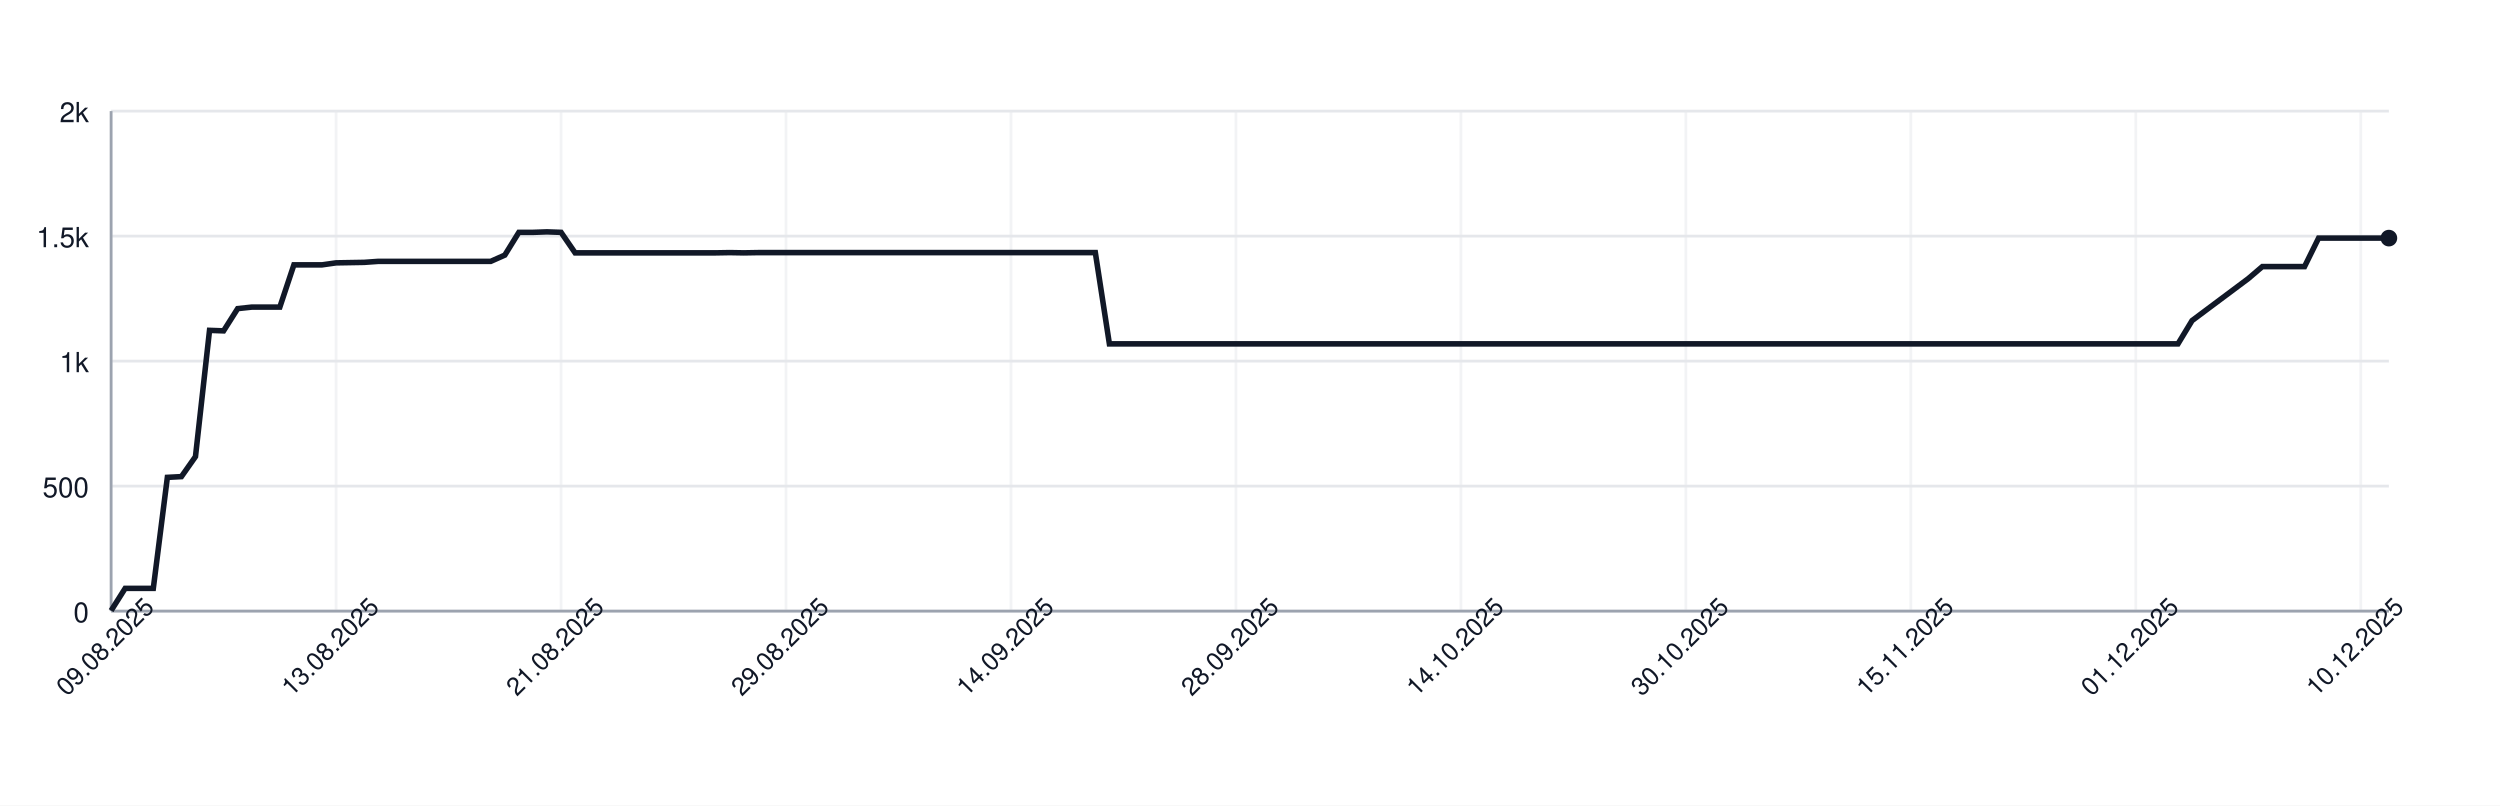
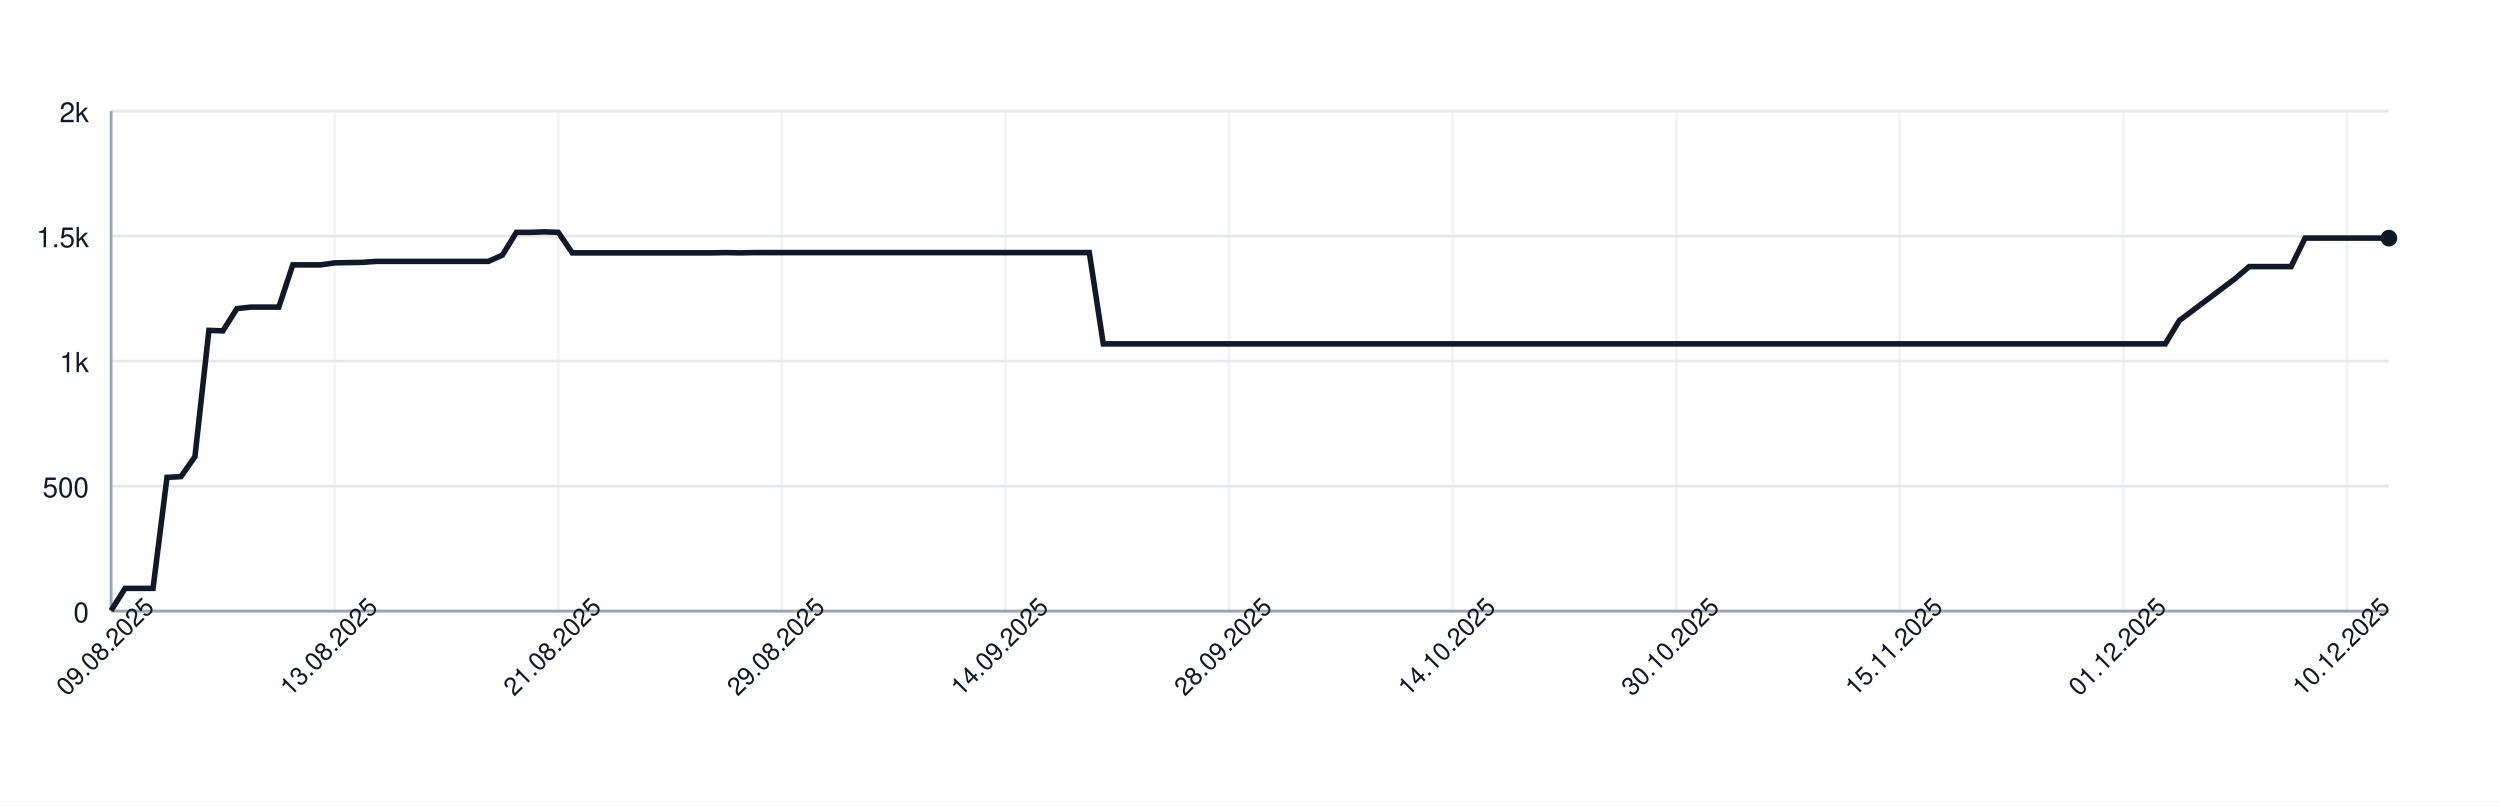
<svg xmlns="http://www.w3.org/2000/svg" width="900" height="290" style="font-family: -apple-system, BlinkMacSystemFont, 'Segoe UI', Helvetica, Arial, sans-serif;">
  <rect width="100%" height="100%" fill="white" />
  <g>
    <line x1="40" y1="220.00" x2="860" y2="220.00" stroke="#e5e7eb" />
    <text x="32" y="224.00" font-size="10" fill="#111827" text-anchor="end">0</text>
    <line x1="40" y1="175.00" x2="860" y2="175.00" stroke="#e5e7eb" />
    <text x="32" y="179.00" font-size="10" fill="#111827" text-anchor="end">500</text>
    <line x1="40" y1="130.00" x2="860" y2="130.00" stroke="#e5e7eb" />
    <text x="32" y="134.00" font-size="10" fill="#111827" text-anchor="end">1k</text>
    <line x1="40" y1="85.00" x2="860" y2="85.00" stroke="#e5e7eb" />
    <text x="32" y="89.00" font-size="10" fill="#111827" text-anchor="end">1.5k</text>
    <line x1="40" y1="40.00" x2="860" y2="40.00" stroke="#e5e7eb" />
    <text x="32" y="44.00" font-size="10" fill="#111827" text-anchor="end">2k</text>
    <line x1="40.00" y1="40" x2="40.00" y2="220" stroke="#e5e7eb" opacity="0.5" />
-     <line x1="120.99" y1="40" x2="120.99" y2="220" stroke="#e5e7eb" opacity="0.5" />
-     <line x1="201.98" y1="40" x2="201.98" y2="220" stroke="#e5e7eb" opacity="0.5" />
-     <line x1="282.96" y1="40" x2="282.96" y2="220" stroke="#e5e7eb" opacity="0.5" />
-     <line x1="363.95" y1="40" x2="363.95" y2="220" stroke="#e5e7eb" opacity="0.5" />
-     <line x1="444.94" y1="40" x2="444.94" y2="220" stroke="#e5e7eb" opacity="0.5" />
-     <line x1="525.93" y1="40" x2="525.93" y2="220" stroke="#e5e7eb" opacity="0.5" />
-     <line x1="606.91" y1="40" x2="606.91" y2="220" stroke="#e5e7eb" opacity="0.5" />
-     <line x1="687.90" y1="40" x2="687.90" y2="220" stroke="#e5e7eb" opacity="0.5" />
-     <line x1="768.89" y1="40" x2="768.89" y2="220" stroke="#e5e7eb" opacity="0.5" />
-     <line x1="849.88" y1="40" x2="849.88" y2="220" stroke="#e5e7eb" opacity="0.5" />
+     <line x1="120.49" y1="40" x2="120.49" y2="220" stroke="#e5e7eb" opacity="0.5" />
+     <line x1="200.98" y1="40" x2="200.98" y2="220" stroke="#e5e7eb" opacity="0.5" />
+     <line x1="281.47" y1="40" x2="281.47" y2="220" stroke="#e5e7eb" opacity="0.5" />
+     <line x1="361.96" y1="40" x2="361.96" y2="220" stroke="#e5e7eb" opacity="0.5" />
+     <line x1="442.45" y1="40" x2="442.45" y2="220" stroke="#e5e7eb" opacity="0.5" />
+     <line x1="522.94" y1="40" x2="522.94" y2="220" stroke="#e5e7eb" opacity="0.5" />
+     <line x1="603.44" y1="40" x2="603.44" y2="220" stroke="#e5e7eb" opacity="0.5" />
+     <line x1="683.93" y1="40" x2="683.93" y2="220" stroke="#e5e7eb" opacity="0.5" />
+     <line x1="764.42" y1="40" x2="764.42" y2="220" stroke="#e5e7eb" opacity="0.5" />
+     <line x1="844.91" y1="40" x2="844.91" y2="220" stroke="#e5e7eb" opacity="0.5" />
    <line x1="40" y1="220" x2="860" y2="220" stroke="#9ca3af" />
    <line x1="40" y1="40" x2="40" y2="220" stroke="#9ca3af" />
-     <path d="M 40.00 219.82 L 45.06 211.81 L 50.12 211.81 L 55.19 211.81 L 60.25 171.85 L 65.31 171.58 L 70.37 164.38 L 75.43 118.93 L 80.49 119.11 L 85.56 111.10 L 90.62 110.56 L 95.68 110.56 L 100.74 110.56 L 105.80 95.35 L 110.86 95.35 L 115.93 95.35 L 120.99 94.63 L 126.05 94.54 L 131.11 94.45 L 136.17 94.09 L 141.23 94.09 L 146.30 94.09 L 151.36 94.09 L 156.42 94.09 L 161.48 94.09 L 166.54 94.09 L 171.60 94.09 L 176.67 94.09 L 181.73 91.84 L 186.79 83.65 L 191.85 83.65 L 196.91 83.47 L 201.98 83.65 L 207.04 91.03 L 212.10 91.03 L 217.16 91.03 L 222.22 91.03 L 227.28 91.03 L 232.35 91.03 L 237.41 91.03 L 242.47 91.03 L 247.53 91.03 L 252.59 91.03 L 257.65 91.03 L 262.72 90.94 L 267.78 91.03 L 272.84 90.94 L 277.90 90.94 L 282.96 90.94 L 288.02 90.94 L 293.09 90.94 L 298.15 90.94 L 303.21 90.94 L 308.27 90.94 L 313.33 90.94 L 318.40 90.94 L 323.46 90.94 L 328.52 90.94 L 333.58 90.94 L 338.64 90.94 L 343.70 90.94 L 348.77 90.94 L 353.83 90.94 L 358.89 90.94 L 363.95 90.94 L 369.01 90.94 L 374.07 90.94 L 379.14 90.94 L 384.20 90.94 L 389.26 90.94 L 394.32 90.94 L 399.38 123.79 L 404.44 123.79 L 409.51 123.79 L 414.57 123.79 L 419.63 123.79 L 424.69 123.79 L 429.75 123.79 L 434.81 123.79 L 439.88 123.79 L 444.94 123.79 L 450.00 123.79 L 455.06 123.79 L 460.12 123.79 L 465.19 123.79 L 470.25 123.79 L 475.31 123.79 L 480.37 123.79 L 485.43 123.79 L 490.49 123.79 L 495.56 123.79 L 500.62 123.79 L 505.68 123.79 L 510.74 123.79 L 515.80 123.79 L 520.86 123.79 L 525.93 123.79 L 530.99 123.79 L 536.05 123.79 L 541.11 123.79 L 546.17 123.79 L 551.23 123.79 L 556.30 123.79 L 561.36 123.79 L 566.42 123.79 L 571.48 123.79 L 576.54 123.79 L 581.60 123.79 L 586.67 123.79 L 591.73 123.79 L 596.79 123.79 L 601.85 123.79 L 606.91 123.79 L 611.98 123.79 L 617.04 123.79 L 622.10 123.79 L 627.16 123.79 L 632.22 123.79 L 637.28 123.79 L 642.35 123.79 L 647.41 123.79 L 652.47 123.79 L 657.53 123.79 L 662.59 123.79 L 667.65 123.79 L 672.72 123.79 L 677.78 123.79 L 682.84 123.79 L 687.90 123.79 L 692.96 123.79 L 698.02 123.79 L 703.09 123.79 L 708.15 123.79 L 713.21 123.79 L 718.27 123.79 L 723.33 123.79 L 728.40 123.79 L 733.46 123.79 L 738.52 123.79 L 743.58 123.79 L 748.64 123.79 L 753.70 123.79 L 758.77 123.79 L 763.83 123.79 L 768.89 123.79 L 773.95 123.79 L 779.01 123.79 L 784.07 123.79 L 789.14 115.42 L 794.20 111.64 L 799.26 107.86 L 804.32 104.08 L 809.38 100.30 L 814.44 95.98 L 819.51 95.98 L 824.57 95.98 L 829.63 95.98 L 834.69 85.72 L 839.75 85.72 L 844.81 85.72 L 849.88 85.72 L 854.94 85.72 L 860.00 85.72" fill="none" stroke="#111827" stroke-width="2" />
+     <path d="M 40.00 219.82 L 45.03 211.81 L 50.06 211.81 L 55.09 211.81 L 60.12 171.85 L 65.15 171.58 L 70.18 164.38 L 75.21 118.93 L 80.25 119.11 L 85.28 111.10 L 90.31 110.56 L 95.34 110.56 L 100.37 110.56 L 105.40 95.35 L 110.43 95.35 L 115.46 95.35 L 120.49 94.63 L 125.52 94.54 L 130.55 94.45 L 135.58 94.09 L 140.61 94.09 L 145.64 94.09 L 150.67 94.09 L 155.71 94.09 L 160.74 94.09 L 165.77 94.09 L 170.80 94.09 L 175.83 94.09 L 180.86 91.84 L 185.89 83.65 L 190.92 83.65 L 195.95 83.47 L 200.98 83.65 L 206.01 91.03 L 211.04 91.03 L 216.07 91.03 L 221.10 91.03 L 226.13 91.03 L 231.17 91.03 L 236.20 91.03 L 241.23 91.03 L 246.26 91.03 L 251.29 91.03 L 256.32 91.03 L 261.35 90.94 L 266.38 91.03 L 271.41 90.94 L 276.44 90.94 L 281.47 90.94 L 286.50 90.94 L 291.53 90.94 L 296.56 90.94 L 301.60 90.94 L 306.63 90.94 L 311.66 90.94 L 316.69 90.94 L 321.72 90.94 L 326.75 90.94 L 331.78 90.94 L 336.81 90.94 L 341.84 90.94 L 346.87 90.94 L 351.90 90.94 L 356.93 90.94 L 361.96 90.94 L 366.99 90.94 L 372.02 90.94 L 377.06 90.94 L 382.09 90.94 L 387.12 90.94 L 392.15 90.94 L 397.18 123.79 L 402.21 123.79 L 407.24 123.79 L 412.27 123.79 L 417.30 123.79 L 422.33 123.79 L 427.36 123.79 L 432.39 123.79 L 437.42 123.79 L 442.45 123.79 L 447.48 123.79 L 452.52 123.79 L 457.55 123.79 L 462.58 123.79 L 467.61 123.79 L 472.64 123.79 L 477.67 123.79 L 482.70 123.79 L 487.73 123.79 L 492.76 123.79 L 497.79 123.79 L 502.82 123.79 L 507.85 123.79 L 512.88 123.79 L 517.91 123.79 L 522.94 123.79 L 527.98 123.79 L 533.01 123.79 L 538.04 123.79 L 543.07 123.79 L 548.10 123.79 L 553.13 123.79 L 558.16 123.79 L 563.19 123.79 L 568.22 123.79 L 573.25 123.79 L 578.28 123.79 L 583.31 123.79 L 588.34 123.79 L 593.37 123.79 L 598.40 123.79 L 603.44 123.79 L 608.47 123.79 L 613.50 123.79 L 618.53 123.79 L 623.56 123.79 L 628.59 123.79 L 633.62 123.79 L 638.65 123.79 L 643.68 123.79 L 648.71 123.79 L 653.74 123.79 L 658.77 123.79 L 663.80 123.79 L 668.83 123.79 L 673.87 123.79 L 678.90 123.79 L 683.93 123.79 L 688.96 123.79 L 693.99 123.79 L 699.02 123.79 L 704.05 123.79 L 709.08 123.79 L 714.11 123.79 L 719.14 123.79 L 724.17 123.79 L 729.20 123.79 L 734.23 123.79 L 739.26 123.79 L 744.29 123.79 L 749.33 123.79 L 754.36 123.79 L 759.39 123.79 L 764.42 123.79 L 769.45 123.79 L 774.48 123.79 L 779.51 123.79 L 784.54 115.42 L 789.57 111.64 L 794.60 107.86 L 799.63 104.08 L 804.66 100.30 L 809.69 95.98 L 814.72 95.98 L 819.75 95.98 L 824.79 95.98 L 829.82 85.72 L 834.85 85.72 L 839.88 85.72 L 844.91 85.72 L 849.94 85.72 L 854.97 85.72 L 860.00 85.72" fill="none" stroke="#111827" stroke-width="2" />
    <circle cx="860.00" cy="85.72" r="3" fill="#111827" />
    <text x="40.00" y="235.00" font-size="9" fill="#111827" text-anchor="middle" transform="rotate(-45 40.00 235.00)">09.08.2025</text>
-     <text x="120.99" y="235.00" font-size="9" fill="#111827" text-anchor="middle" transform="rotate(-45 120.99 235.00)">13.08.2025</text>
-     <text x="201.98" y="235.00" font-size="9" fill="#111827" text-anchor="middle" transform="rotate(-45 201.98 235.00)">21.08.2025</text>
-     <text x="282.96" y="235.00" font-size="9" fill="#111827" text-anchor="middle" transform="rotate(-45 282.96 235.00)">29.08.2025</text>
-     <text x="363.95" y="235.00" font-size="9" fill="#111827" text-anchor="middle" transform="rotate(-45 363.95 235.00)">14.09.2025</text>
-     <text x="444.94" y="235.00" font-size="9" fill="#111827" text-anchor="middle" transform="rotate(-45 444.94 235.00)">28.09.2025</text>
-     <text x="525.93" y="235.00" font-size="9" fill="#111827" text-anchor="middle" transform="rotate(-45 525.93 235.00)">14.10.2025</text>
-     <text x="606.91" y="235.00" font-size="9" fill="#111827" text-anchor="middle" transform="rotate(-45 606.91 235.00)">30.10.2025</text>
-     <text x="687.90" y="235.00" font-size="9" fill="#111827" text-anchor="middle" transform="rotate(-45 687.90 235.00)">15.11.2025</text>
-     <text x="768.89" y="235.00" font-size="9" fill="#111827" text-anchor="middle" transform="rotate(-45 768.89 235.00)">01.12.2025</text>
-     <text x="849.88" y="235.00" font-size="9" fill="#111827" text-anchor="middle" transform="rotate(-45 849.88 235.00)">10.12.2025</text>
+     <text x="120.49" y="235.00" font-size="9" fill="#111827" text-anchor="middle" transform="rotate(-45 120.49 235.00)">13.08.2025</text>
+     <text x="200.98" y="235.00" font-size="9" fill="#111827" text-anchor="middle" transform="rotate(-45 200.98 235.00)">21.08.2025</text>
+     <text x="281.47" y="235.00" font-size="9" fill="#111827" text-anchor="middle" transform="rotate(-45 281.47 235.00)">29.08.2025</text>
+     <text x="361.96" y="235.00" font-size="9" fill="#111827" text-anchor="middle" transform="rotate(-45 361.96 235.00)">14.09.2025</text>
+     <text x="442.45" y="235.00" font-size="9" fill="#111827" text-anchor="middle" transform="rotate(-45 442.45 235.00)">28.09.2025</text>
+     <text x="522.94" y="235.00" font-size="9" fill="#111827" text-anchor="middle" transform="rotate(-45 522.94 235.00)">14.10.2025</text>
+     <text x="603.44" y="235.00" font-size="9" fill="#111827" text-anchor="middle" transform="rotate(-45 603.44 235.00)">30.10.2025</text>
+     <text x="683.93" y="235.00" font-size="9" fill="#111827" text-anchor="middle" transform="rotate(-45 683.93 235.00)">15.11.2025</text>
+     <text x="764.42" y="235.00" font-size="9" fill="#111827" text-anchor="middle" transform="rotate(-45 764.42 235.00)">01.12.2025</text>
+     <text x="844.91" y="235.00" font-size="9" fill="#111827" text-anchor="middle" transform="rotate(-45 844.91 235.00)">10.12.2025</text>
  </g>
</svg>
